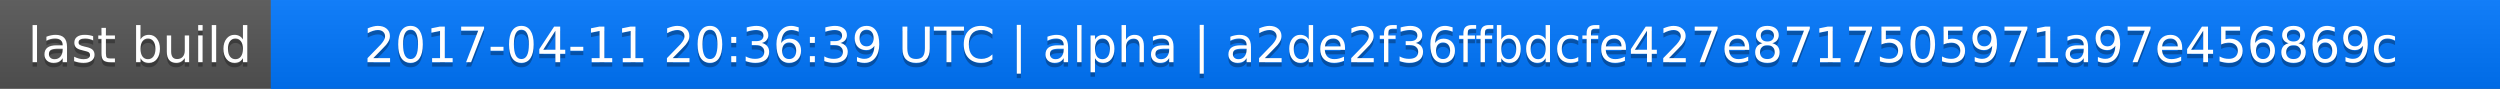
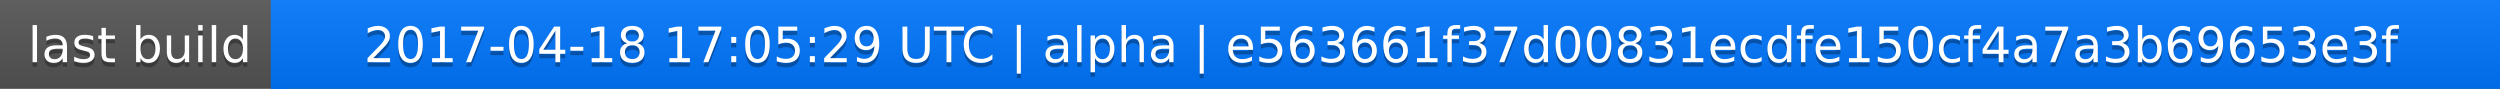
<svg xmlns="http://www.w3.org/2000/svg" width="563" height="20">
  <linearGradient id="a" x2="0" y2="100%">
    <stop offset="0" stop-color="#bbb" stop-opacity=".1" />
    <stop offset="1" stop-opacity=".1" />
  </linearGradient>
  <rect rx="0" width="563" height="20" fill="#555" />
  <rect rx="0" x="61" width="502" height="20" fill="#07f" />
  <path fill="#07f" d="M61 0h4v20h-4z" />
  <rect rx="0" width="563" height="20" fill="url(#a)" />
  <g fill="#fff" text-anchor="middle" font-family="DejaVu Sans,Verdana,Geneva,sans-serif" font-size="11">
    <text x="31.5" y="15" fill="#010101" fill-opacity=".3">last build</text>
    <text x="31.5" y="14">last build</text>
-     <text x="311" y="15" fill="#010101" fill-opacity=".3">2017-04-11 20:36:39 UTC | alpha | a2de2f36ffbdcfe427e8717505971a97e456869c</text>
-     <text x="311" y="14">2017-04-11 20:36:39 UTC | alpha | a2de2f36ffbdcfe427e8717505971a97e456869c</text>
+     <text x="311" y="15" fill="#010101" fill-opacity=".3">2017-04-18 17:05:29 UTC | alpha | e563661f37d00831ecdfe150cf4a7a3b69653e3f</text>
+     <text x="311" y="14">2017-04-18 17:05:29 UTC | alpha | e563661f37d00831ecdfe150cf4a7a3b69653e3f</text>
  </g>
</svg>
